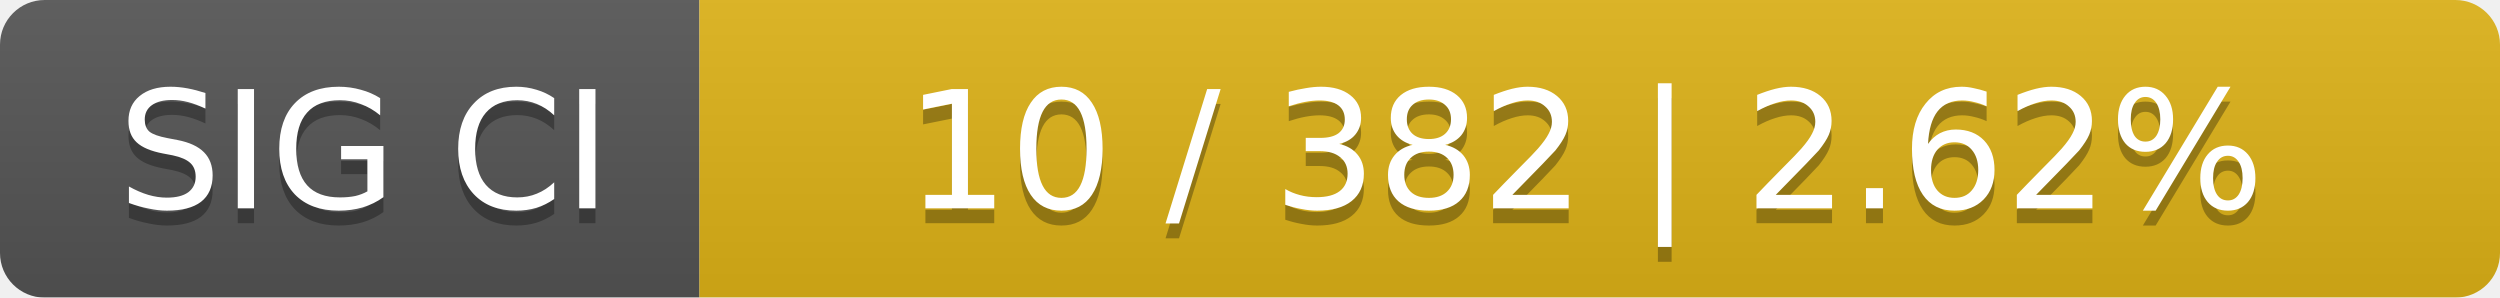
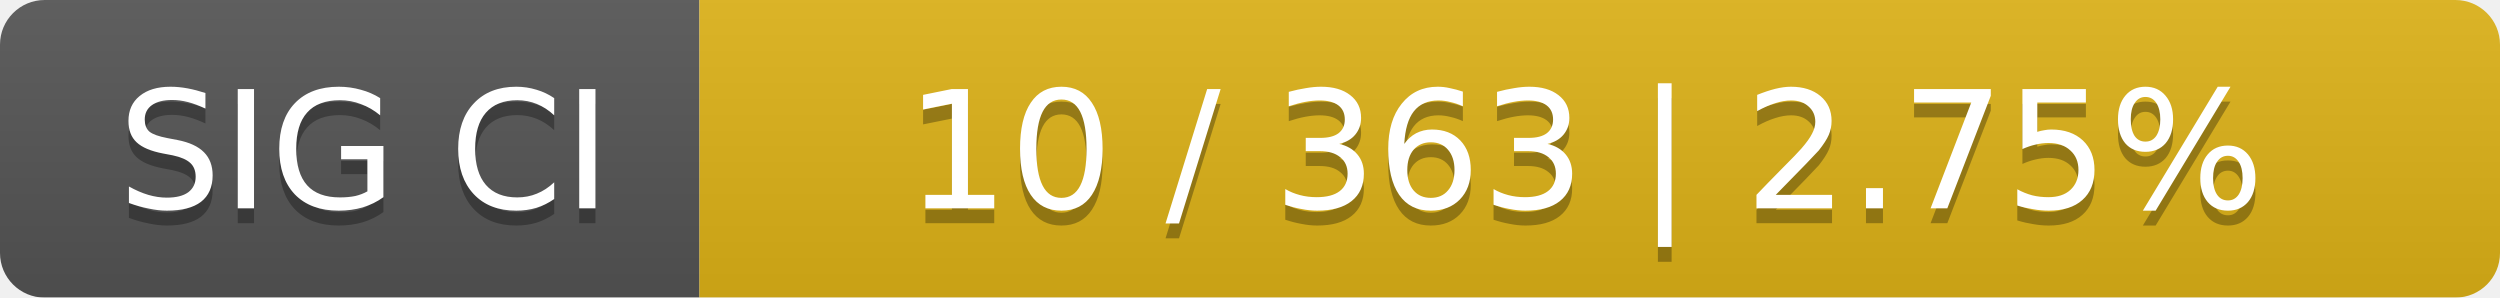
<svg xmlns="http://www.w3.org/2000/svg" width="168" height="20">
  <linearGradient id="smooth" x2="0" y2="100%">
    <stop offset="0" stop-color="#bbb" stop-opacity=".1" />
    <stop offset="1" stop-opacity=".1" />
  </linearGradient>
  <mask id="round">
    <rect width="168" height="20" rx="3" fill="#fff" />
  </mask>
  <g mask="url(#round)">
    <rect width="47" height="20" fill="#555" />
    <rect x="47" width="121" height="20" fill="#dfb317" />
    <rect width="168" height="20" fill="url(#smooth)" />
  </g>
  <g fill="#fff" text-anchor="middle" font-family="DejaVu Sans,Verdana,Geneva,sans-serif" font-size="11">
    <text x="24.5" y="15" fill="#010101" fill-opacity=".3">SIG CI</text>
    <text x="24.5" y="14">SIG CI</text>
-     <text x="106.5" y="15" fill="#010101" fill-opacity=".3">10 / 382    |    2.62%</text>
-     <text x="106.5" y="14">10 / 382    |    2.62%</text>
+     <text x="106.5" y="15" fill="#010101" fill-opacity=".3">10 / 363    |    2.75%</text>
+     <text x="106.5" y="14">10 / 363    |    2.75%</text>
  </g>
</svg>
